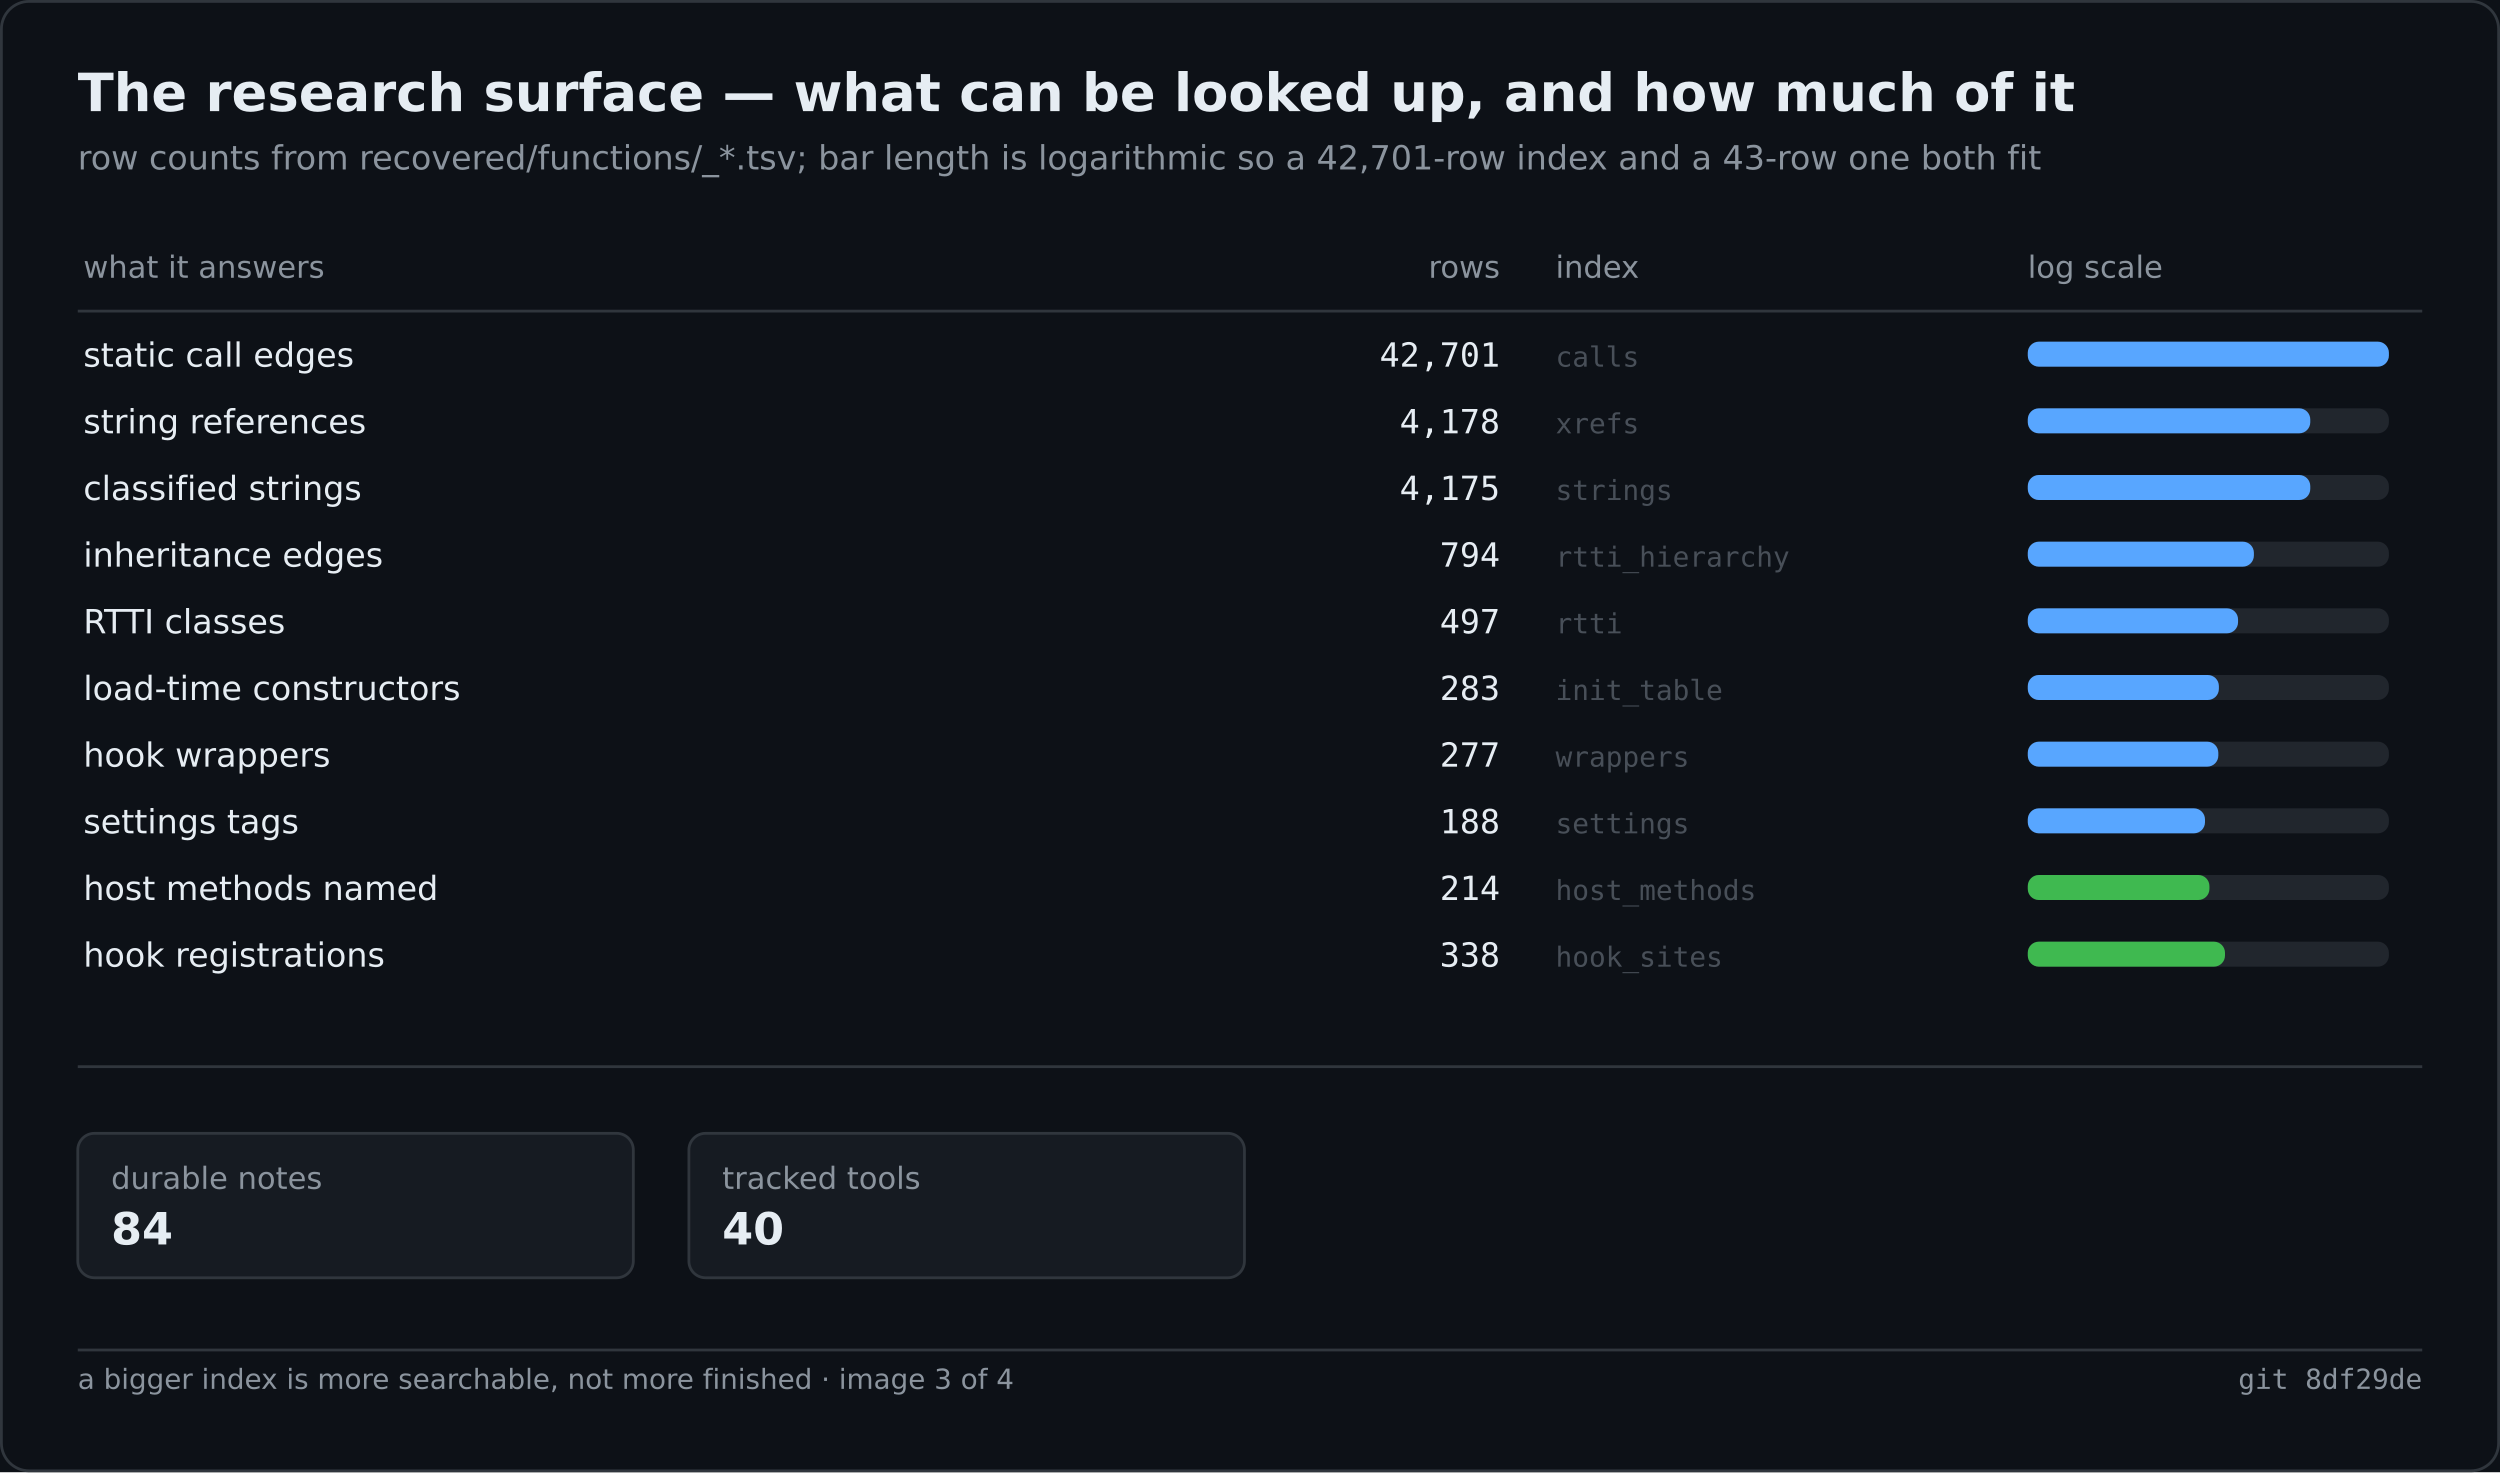
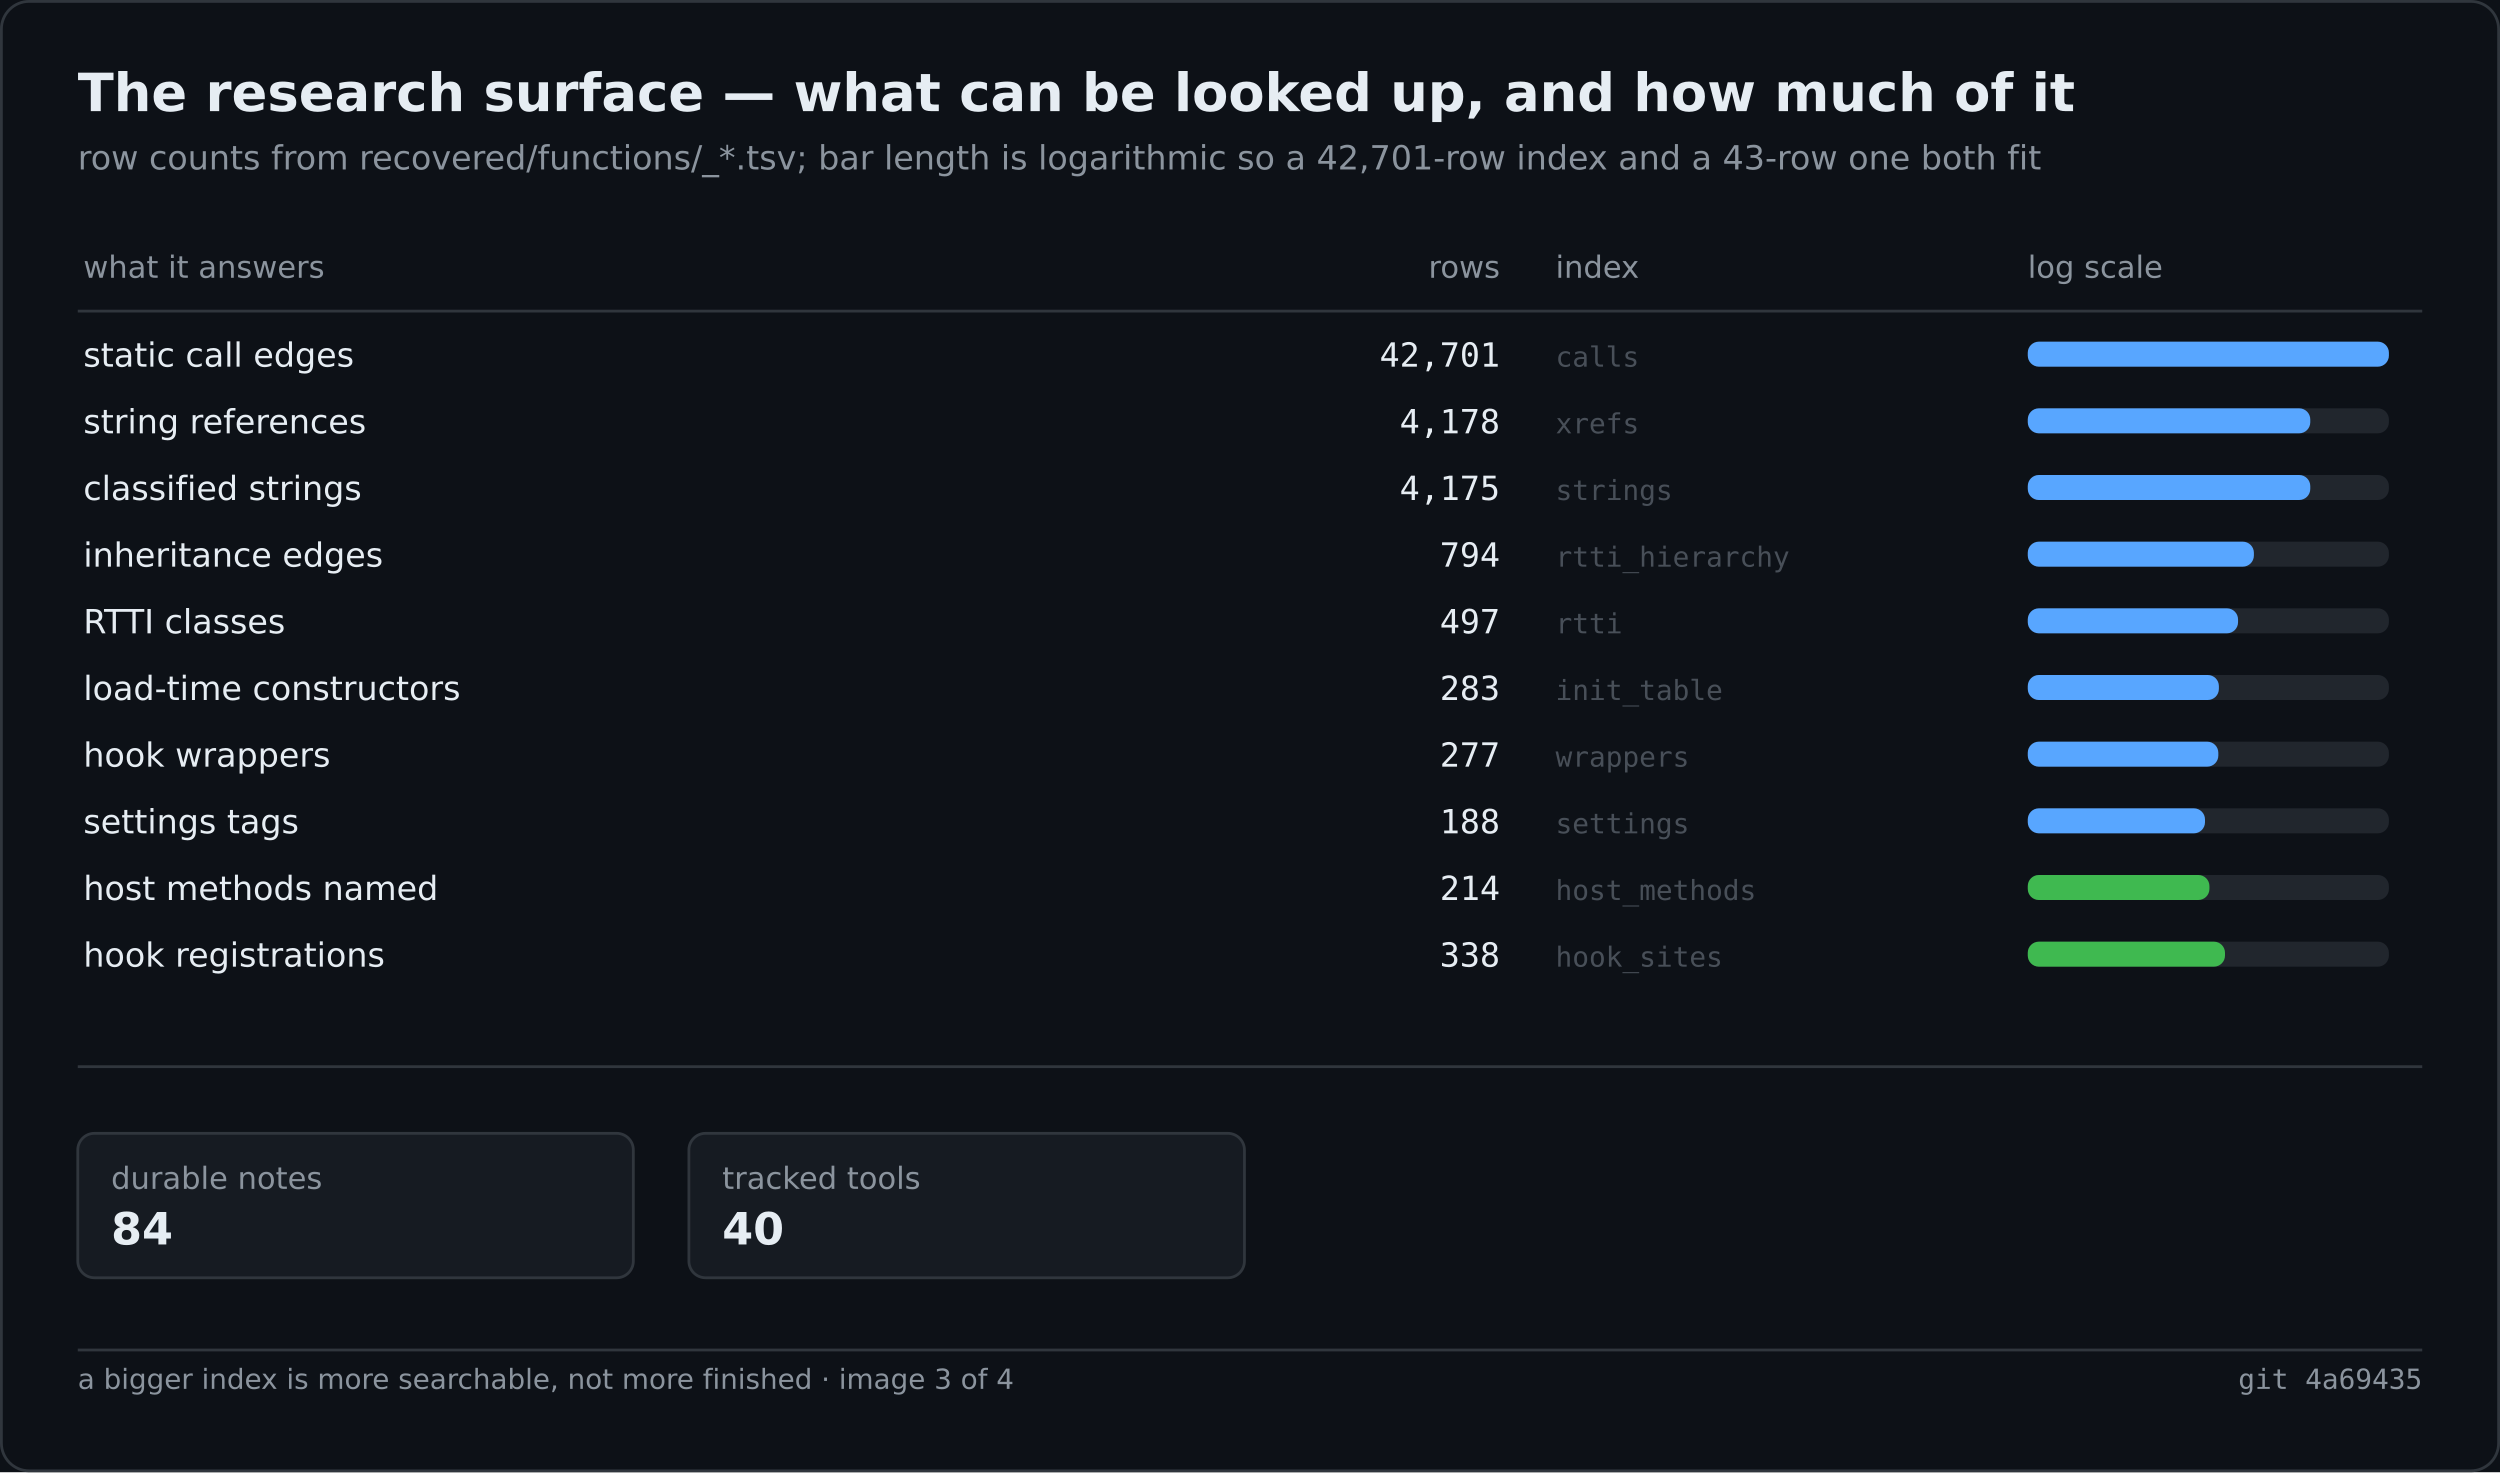
<svg xmlns="http://www.w3.org/2000/svg" width="900" height="530" viewBox="0 0 900 530" role="img" aria-label="The research surface — what can be looked up, and how much of it">
  <rect width="900" height="530" fill="#0d1117" />
  <rect x="0.5" y="0.5" width="899" height="529" fill="none" stroke="#30363d" rx="10" />
  <text x="28" y="40" font-family="Segoe UI,DejaVu Sans,Helvetica,sans-serif" font-size="19" font-weight="600" fill="#e6edf3">The research surface — what can be looked up, and how much of it</text>
  <text x="28" y="61" font-family="Segoe UI,DejaVu Sans,Helvetica,sans-serif" font-size="12" fill="#8b949e">row counts from recovered/functions/_*.tsv; bar length is logarithmic so a 42,701-row index and a 43-row one both fit</text>
  <text x="30.0" y="100.0" font-family="Segoe UI,DejaVu Sans,Helvetica,sans-serif" font-size="11" fill="#8b949e">what it answers</text>
  <text x="540.0" y="100.0" font-family="Segoe UI,DejaVu Sans,Helvetica,sans-serif" font-size="11" fill="#8b949e" text-anchor="end">rows</text>
  <text x="560.0" y="100.0" font-family="Segoe UI,DejaVu Sans,Helvetica,sans-serif" font-size="11" fill="#8b949e">index</text>
  <text x="730.0" y="100.0" font-family="Segoe UI,DejaVu Sans,Helvetica,sans-serif" font-size="11" fill="#8b949e">log scale</text>
  <line x1="28.0" y1="112.0" x2="872.0" y2="112.0" stroke="#30363d" stroke-width="1" />
  <text x="30.0" y="132.0" font-family="Segoe UI,DejaVu Sans,Helvetica,sans-serif" font-size="12" fill="#e6edf3">static call edges</text>
  <text x="540.0" y="132.0" font-family="Cascadia Mono,Consolas,DejaVu Sans Mono,monospace" font-size="12" fill="#e6edf3" text-anchor="end">42,701</text>
  <text x="560.0" y="132.0" font-family="Cascadia Mono,Consolas,DejaVu Sans Mono,monospace" font-size="10" fill="#484f58">calls</text>
  <rect x="730.0" y="123.0" width="130.0" height="9.0" fill="#21262d" rx="4" />
  <rect x="730.0" y="123.0" width="130.0" height="9.0" fill="#58a6ff" rx="4" />
  <text x="30.0" y="156.0" font-family="Segoe UI,DejaVu Sans,Helvetica,sans-serif" font-size="12" fill="#e6edf3">string references</text>
  <text x="540.0" y="156.0" font-family="Cascadia Mono,Consolas,DejaVu Sans Mono,monospace" font-size="12" fill="#e6edf3" text-anchor="end">4,178</text>
  <text x="560.0" y="156.0" font-family="Cascadia Mono,Consolas,DejaVu Sans Mono,monospace" font-size="10" fill="#484f58">xrefs</text>
  <rect x="730.0" y="147.0" width="130.0" height="9.0" fill="#21262d" rx="4" />
  <rect x="730.0" y="147.0" width="101.7" height="9.0" fill="#58a6ff" rx="4" />
  <text x="30.0" y="180.0" font-family="Segoe UI,DejaVu Sans,Helvetica,sans-serif" font-size="12" fill="#e6edf3">classified strings</text>
  <text x="540.0" y="180.0" font-family="Cascadia Mono,Consolas,DejaVu Sans Mono,monospace" font-size="12" fill="#e6edf3" text-anchor="end">4,175</text>
  <text x="560.0" y="180.0" font-family="Cascadia Mono,Consolas,DejaVu Sans Mono,monospace" font-size="10" fill="#484f58">strings</text>
  <rect x="730.0" y="171.0" width="130.0" height="9.0" fill="#21262d" rx="4" />
  <rect x="730.0" y="171.0" width="101.7" height="9.0" fill="#58a6ff" rx="4" />
  <text x="30.0" y="204.0" font-family="Segoe UI,DejaVu Sans,Helvetica,sans-serif" font-size="12" fill="#e6edf3">inheritance edges</text>
  <text x="540.0" y="204.0" font-family="Cascadia Mono,Consolas,DejaVu Sans Mono,monospace" font-size="12" fill="#e6edf3" text-anchor="end">794</text>
  <text x="560.0" y="204.0" font-family="Cascadia Mono,Consolas,DejaVu Sans Mono,monospace" font-size="10" fill="#484f58">rtti_hierarchy</text>
  <rect x="730.0" y="195.0" width="130.0" height="9.0" fill="#21262d" rx="4" />
  <rect x="730.0" y="195.0" width="81.4" height="9.0" fill="#58a6ff" rx="4" />
  <text x="30.0" y="228.0" font-family="Segoe UI,DejaVu Sans,Helvetica,sans-serif" font-size="12" fill="#e6edf3">RTTI classes</text>
  <text x="540.0" y="228.0" font-family="Cascadia Mono,Consolas,DejaVu Sans Mono,monospace" font-size="12" fill="#e6edf3" text-anchor="end">497</text>
  <text x="560.0" y="228.0" font-family="Cascadia Mono,Consolas,DejaVu Sans Mono,monospace" font-size="10" fill="#484f58">rtti</text>
  <rect x="730.0" y="219.0" width="130.0" height="9.0" fill="#21262d" rx="4" />
  <rect x="730.0" y="219.0" width="75.7" height="9.0" fill="#58a6ff" rx="4" />
  <text x="30.0" y="252.0" font-family="Segoe UI,DejaVu Sans,Helvetica,sans-serif" font-size="12" fill="#e6edf3">load-time constructors</text>
  <text x="540.0" y="252.0" font-family="Cascadia Mono,Consolas,DejaVu Sans Mono,monospace" font-size="12" fill="#e6edf3" text-anchor="end">283</text>
  <text x="560.0" y="252.0" font-family="Cascadia Mono,Consolas,DejaVu Sans Mono,monospace" font-size="10" fill="#484f58">init_table</text>
  <rect x="730.0" y="243.0" width="130.0" height="9.0" fill="#21262d" rx="4" />
  <rect x="730.0" y="243.0" width="68.8" height="9.0" fill="#58a6ff" rx="4" />
  <text x="30.0" y="276.0" font-family="Segoe UI,DejaVu Sans,Helvetica,sans-serif" font-size="12" fill="#e6edf3">hook wrappers</text>
  <text x="540.0" y="276.0" font-family="Cascadia Mono,Consolas,DejaVu Sans Mono,monospace" font-size="12" fill="#e6edf3" text-anchor="end">277</text>
  <text x="560.0" y="276.0" font-family="Cascadia Mono,Consolas,DejaVu Sans Mono,monospace" font-size="10" fill="#484f58">wrappers</text>
  <rect x="730.0" y="267.0" width="130.0" height="9.0" fill="#21262d" rx="4" />
  <rect x="730.0" y="267.0" width="68.6" height="9.0" fill="#58a6ff" rx="4" />
  <text x="30.0" y="300.0" font-family="Segoe UI,DejaVu Sans,Helvetica,sans-serif" font-size="12" fill="#e6edf3">settings tags</text>
  <text x="540.0" y="300.0" font-family="Cascadia Mono,Consolas,DejaVu Sans Mono,monospace" font-size="12" fill="#e6edf3" text-anchor="end">188</text>
  <text x="560.0" y="300.0" font-family="Cascadia Mono,Consolas,DejaVu Sans Mono,monospace" font-size="10" fill="#484f58">settings</text>
  <rect x="730.0" y="291.0" width="130.0" height="9.0" fill="#21262d" rx="4" />
  <rect x="730.0" y="291.0" width="63.8" height="9.0" fill="#58a6ff" rx="4" />
  <text x="30.0" y="324.0" font-family="Segoe UI,DejaVu Sans,Helvetica,sans-serif" font-size="12" fill="#e6edf3">host methods named</text>
  <text x="540.0" y="324.0" font-family="Cascadia Mono,Consolas,DejaVu Sans Mono,monospace" font-size="12" fill="#e6edf3" text-anchor="end">214</text>
  <text x="560.0" y="324.0" font-family="Cascadia Mono,Consolas,DejaVu Sans Mono,monospace" font-size="10" fill="#484f58">host_methods</text>
  <rect x="730.0" y="315.0" width="130.0" height="9.0" fill="#21262d" rx="4" />
  <rect x="730.0" y="315.0" width="65.4" height="9.0" fill="#3fb950" rx="4" />
  <text x="30.0" y="348.0" font-family="Segoe UI,DejaVu Sans,Helvetica,sans-serif" font-size="12" fill="#e6edf3">hook registrations</text>
  <text x="540.0" y="348.0" font-family="Cascadia Mono,Consolas,DejaVu Sans Mono,monospace" font-size="12" fill="#e6edf3" text-anchor="end">338</text>
  <text x="560.0" y="348.0" font-family="Cascadia Mono,Consolas,DejaVu Sans Mono,monospace" font-size="10" fill="#484f58">hook_sites</text>
  <rect x="730.0" y="339.0" width="130.0" height="9.0" fill="#21262d" rx="4" />
  <rect x="730.0" y="339.0" width="71.0" height="9.0" fill="#3fb950" rx="4" />
  <line x1="28.0" y1="384.0" x2="872.0" y2="384.0" stroke="#30363d" stroke-width="1" />
  <rect x="28.0" y="408.0" width="200.0" height="52.0" fill="#161b22" rx="6" stroke="#30363d" stroke-width="1" />
  <text x="40.0" y="428.0" font-family="Segoe UI,DejaVu Sans,Helvetica,sans-serif" font-size="11" fill="#8b949e">durable notes</text>
  <text x="40.0" y="448.0" font-family="Segoe UI,DejaVu Sans,Helvetica,sans-serif" font-size="16" fill="#e6edf3" font-weight="600">84</text>
  <rect x="248.0" y="408.0" width="200.0" height="52.0" fill="#161b22" rx="6" stroke="#30363d" stroke-width="1" />
  <text x="260.0" y="428.0" font-family="Segoe UI,DejaVu Sans,Helvetica,sans-serif" font-size="11" fill="#8b949e">tracked tools</text>
  <text x="260.0" y="448.0" font-family="Segoe UI,DejaVu Sans,Helvetica,sans-serif" font-size="16" fill="#e6edf3" font-weight="600">40</text>
  <line x1="28.0" y1="486.0" x2="872.0" y2="486.0" stroke="#30363d" stroke-width="1" />
  <text x="28.0" y="500.0" font-family="Segoe UI,DejaVu Sans,Helvetica,sans-serif" font-size="10" fill="#8b949e">a bigger index is more searchable, not more finished · image 3 of 4</text>
-   <text x="872.0" y="500.0" font-family="Cascadia Mono,Consolas,DejaVu Sans Mono,monospace" font-size="10" fill="#8b949e" text-anchor="end">git 8df29de</text>
+   <text x="872.0" y="500.0" font-family="Cascadia Mono,Consolas,DejaVu Sans Mono,monospace" font-size="10" fill="#8b949e" text-anchor="end">git 4a69435</text>
</svg>
